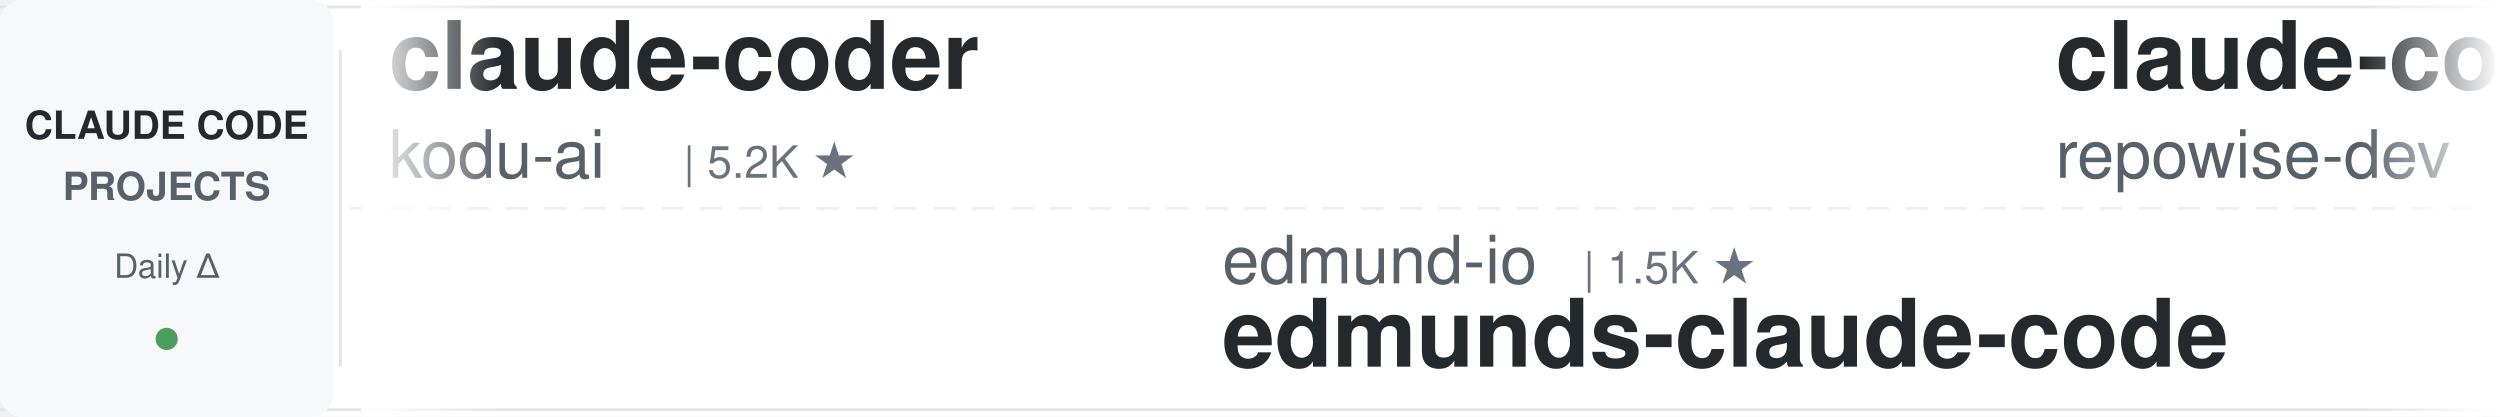
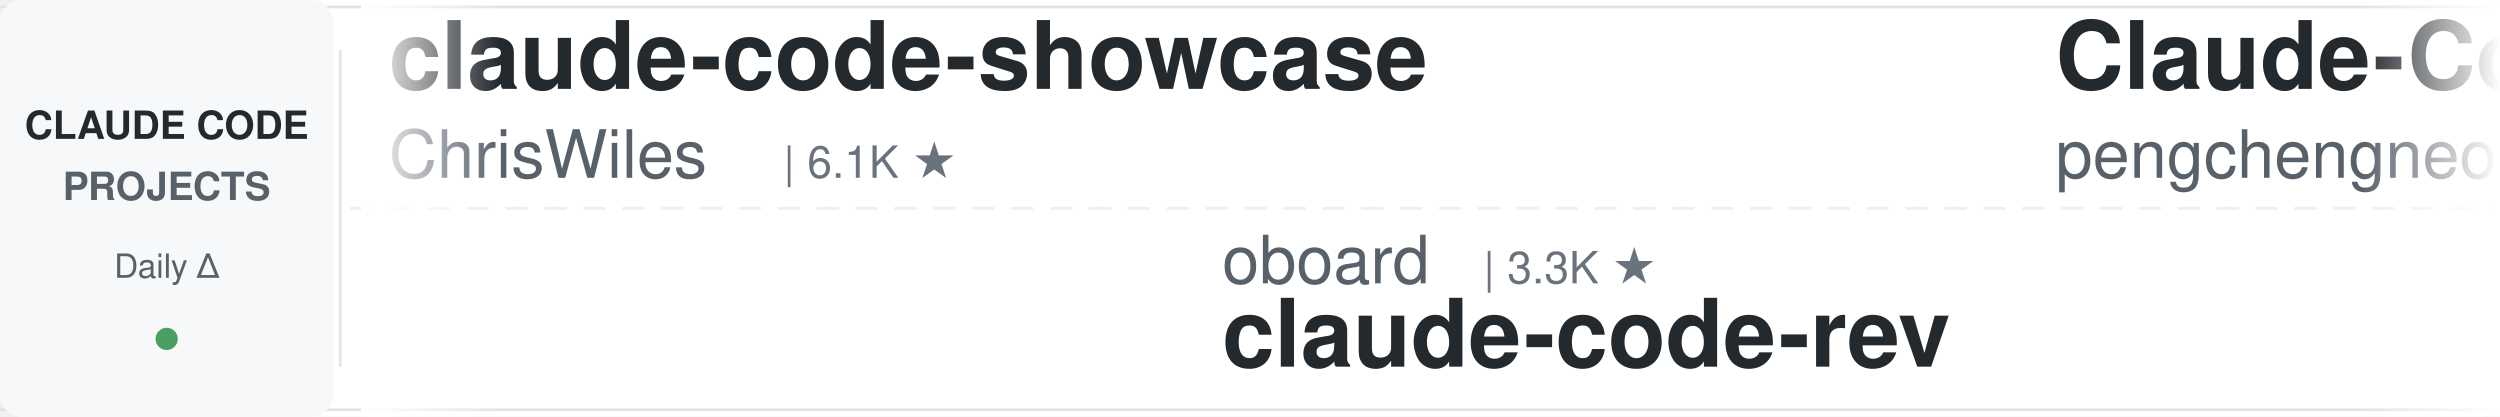
<svg xmlns="http://www.w3.org/2000/svg" width="900" height="150">
  <defs>
    <linearGradient id="awesomeLeftFade" x1="0%" y1="0%" x2="100%" y2="0%">
      <stop offset="0%" style="stop-color:#ffffff;stop-opacity:1" />
      <stop offset="100%" style="stop-color:#ffffff;stop-opacity:0" />
    </linearGradient>
    <linearGradient id="awesomeRightFade" x1="0%" y1="0%" x2="100%" y2="0%">
      <stop offset="0%" style="stop-color:#ffffff;stop-opacity:0" />
      <stop offset="100%" style="stop-color:#ffffff;stop-opacity:1" />
    </linearGradient>
  </defs>
  <rect width="900" height="150" fill="#ffffff" rx="8" />
  <rect x="0" y="2" width="900" height="1" fill="#e1e4e8" />
  <rect x="0" y="147" width="900" height="1" fill="#e1e4e8" />
  <line x1="0" y1="75" x2="900" y2="75" stroke="#e1e4e8" stroke-width="1" stroke-dasharray="8 6" opacity="0.6" />
  <rect x="0" y="0" width="120" height="150" fill="#f6f8fa" rx="8" />
  <text x="60" y="50" font-family="-apple-system, BlinkMacSystemFont, 'Segoe UI', Helvetica, Arial, sans-serif" font-size="14" font-weight="600" fill="#24292e" text-anchor="middle">CLAUDE CODE</text>
  <text x="60" y="72" font-family="-apple-system, BlinkMacSystemFont, 'Segoe UI', Helvetica, Arial, sans-serif" font-size="14" font-weight="600" fill="#586069" text-anchor="middle">PROJECTS</text>
  <text x="60" y="100" font-family="-apple-system, BlinkMacSystemFont, 'Segoe UI', Helvetica, Arial, sans-serif" font-size="12" font-weight="500" fill="#586069" text-anchor="middle">Daily Δ</text>
  <circle cx="60" cy="122" r="4" fill="#22863a" opacity="0.8" />
  <rect x="122" y="18" width="1" height="114" fill="#e1e4e8" />
  <clipPath id="awesomeTickerClip">
    <rect x="130" y="0" width="770" height="150" />
  </clipPath>
  <g clip-path="url(#awesomeTickerClip)">
    <g id="awesomeTickerItems">
      <animateTransform attributeName="transform" attributeType="XML" type="translate" from="0 0" to="-3000 0" dur="54s" repeatCount="indefinite" />
      <g transform="translate(0, 0)">
-         <text x="140" y="32" font-family="-apple-system, BlinkMacSystemFont, 'Segoe UI', Helvetica, Arial, sans-serif" font-size="34" font-weight="600" fill="#24292e">claude-coder</text>
-         <text x="140" y="64" font-family="-apple-system, BlinkMacSystemFont, 'Segoe UI', Helvetica, Arial, sans-serif" font-size="24" font-weight="400" fill="#586069">kodu-ai</text>
-         <text x="246" y="64" font-family="-apple-system, BlinkMacSystemFont, 'Segoe UI', Helvetica, Arial, sans-serif" font-size="16" font-weight="500" fill="#6a737d">| 5.2K ★</text>
+         <text x="140" y="32" font-family="-apple-system, BlinkMacSystemFont, 'Segoe UI', Helvetica, Arial, sans-serif" font-size="34" font-weight="600" fill="#24292e">claude-code-showcase</text>
+         <text x="140" y="64" font-family="-apple-system, BlinkMacSystemFont, 'Segoe UI', Helvetica, Arial, sans-serif" font-size="24" font-weight="400" fill="#586069">ChrisWiles</text>
+         <text x="282" y="64" font-family="-apple-system, BlinkMacSystemFont, 'Segoe UI', Helvetica, Arial, sans-serif" font-size="16" font-weight="500" fill="#6a737d">| 6.1K ★</text>
      </g>
      <g transform="translate(300, 0)">
-         <text x="140" y="102" font-family="-apple-system, BlinkMacSystemFont, 'Segoe UI', Helvetica, Arial, sans-serif" font-size="24" font-weight="400" fill="#586069">edmund-io</text>
-         <text x="270" y="102" font-family="-apple-system, BlinkMacSystemFont, 'Segoe UI', Helvetica, Arial, sans-serif" font-size="16" font-weight="500" fill="#6a737d">| 1.5K ★</text>
-         <text x="140" y="132" font-family="-apple-system, BlinkMacSystemFont, 'Segoe UI', Helvetica, Arial, sans-serif" font-size="34" font-weight="600" fill="#24292e">edmunds-claude-code</text>
+         <text x="140" y="102" font-family="-apple-system, BlinkMacSystemFont, 'Segoe UI', Helvetica, Arial, sans-serif" font-size="24" font-weight="400" fill="#586069">oboard</text>
+         <text x="234" y="102" font-family="-apple-system, BlinkMacSystemFont, 'Segoe UI', Helvetica, Arial, sans-serif" font-size="16" font-weight="500" fill="#6a737d">| 3.3K ★</text>
+         <text x="140" y="132" font-family="-apple-system, BlinkMacSystemFont, 'Segoe UI', Helvetica, Arial, sans-serif" font-size="34" font-weight="600" fill="#24292e">claude-code-rev</text>
      </g>
      <g transform="translate(600, 0)">
-         <text x="140" y="32" font-family="-apple-system, BlinkMacSystemFont, 'Segoe UI', Helvetica, Arial, sans-serif" font-size="34" font-weight="600" fill="#24292e">claude-code-prompts</text>
-         <text x="140" y="64" font-family="-apple-system, BlinkMacSystemFont, 'Segoe UI', Helvetica, Arial, sans-serif" font-size="24" font-weight="400" fill="#586069">repowise-dev</text>
-         <text x="306" y="64" font-family="-apple-system, BlinkMacSystemFont, 'Segoe UI', Helvetica, Arial, sans-serif" font-size="16" font-weight="500" fill="#6a737d">| 1.2K ★</text>
-       </g>
-       <g transform="translate(900, 0)">
-         <text x="140" y="102" font-family="-apple-system, BlinkMacSystemFont, 'Segoe UI', Helvetica, Arial, sans-serif" font-size="24" font-weight="400" fill="#586069">disler</text>
-         <text x="234" y="102" font-family="-apple-system, BlinkMacSystemFont, 'Segoe UI', Helvetica, Arial, sans-serif" font-size="16" font-weight="500" fill="#6a737d">| 3.9K ★</text>
-         <text x="140" y="132" font-family="-apple-system, BlinkMacSystemFont, 'Segoe UI', Helvetica, Arial, sans-serif" font-size="34" font-weight="600" fill="#24292e">claude-code-hooks-master...</text>
-       </g>
-       <g transform="translate(1200, 0)">
-         <text x="140" y="32" font-family="-apple-system, BlinkMacSystemFont, 'Segoe UI', Helvetica, Arial, sans-serif" font-size="34" font-weight="600" fill="#24292e">claude-code-proxy</text>
-         <text x="140" y="64" font-family="-apple-system, BlinkMacSystemFont, 'Segoe UI', Helvetica, Arial, sans-serif" font-size="24" font-weight="400" fill="#586069">fuergaosi233</text>
-         <text x="306" y="64" font-family="-apple-system, BlinkMacSystemFont, 'Segoe UI', Helvetica, Arial, sans-serif" font-size="16" font-weight="500" fill="#6a737d">| 2.8K ★</text>
-       </g>
-       <g transform="translate(1500, 0)">
-         <text x="140" y="102" font-family="-apple-system, BlinkMacSystemFont, 'Segoe UI', Helvetica, Arial, sans-serif" font-size="24" font-weight="400" fill="#586069">Windy3f3f3f3f</text>
-         <text x="318" y="102" font-family="-apple-system, BlinkMacSystemFont, 'Segoe UI', Helvetica, Arial, sans-serif" font-size="16" font-weight="500" fill="#6a737d">| 2.7K ★</text>
-         <text x="140" y="132" font-family="-apple-system, BlinkMacSystemFont, 'Segoe UI', Helvetica, Arial, sans-serif" font-size="34" font-weight="600" fill="#24292e">claude-code-from-scratch</text>
-       </g>
-       <g transform="translate(1800, 0)">
-         <text x="140" y="32" font-family="-apple-system, BlinkMacSystemFont, 'Segoe UI', Helvetica, Arial, sans-serif" font-size="34" font-weight="600" fill="#24292e">oh-my-claudecode</text>
-         <text x="140" y="64" font-family="-apple-system, BlinkMacSystemFont, 'Segoe UI', Helvetica, Arial, sans-serif" font-size="24" font-weight="400" fill="#586069">Yeachan-Heo</text>
-         <text x="294" y="64" font-family="-apple-system, BlinkMacSystemFont, 'Segoe UI', Helvetica, Arial, sans-serif" font-size="16" font-weight="500" fill="#6a737d">| 39.3K ★</text>
-         <text x="380" y="64" font-family="-apple-system, BlinkMacSystemFont, 'Segoe UI', Helvetica, Arial, sans-serif" font-size="16" font-weight="500" fill="#cb2431"> -1</text>
-       </g>
-       <g transform="translate(2100, 0)">
-         <text x="140" y="102" font-family="-apple-system, BlinkMacSystemFont, 'Segoe UI', Helvetica, Arial, sans-serif" font-size="24" font-weight="400" fill="#586069">jqueryscript</text>
-         <text x="306" y="102" font-family="-apple-system, BlinkMacSystemFont, 'Segoe UI', Helvetica, Arial, sans-serif" font-size="16" font-weight="500" fill="#6a737d">| 517 ★</text>
-         <text x="140" y="132" font-family="-apple-system, BlinkMacSystemFont, 'Segoe UI', Helvetica, Arial, sans-serif" font-size="34" font-weight="600" fill="#24292e">awesome-claude-code</text>
-       </g>
-       <g transform="translate(2400, 0)">
        <text x="140" y="32" font-family="-apple-system, BlinkMacSystemFont, 'Segoe UI', Helvetica, Arial, sans-serif" font-size="34" font-weight="600" fill="#24292e">Claude-Code</text>
        <text x="140" y="64" font-family="-apple-system, BlinkMacSystemFont, 'Segoe UI', Helvetica, Arial, sans-serif" font-size="24" font-weight="400" fill="#586069">pengchengneo</text>
        <text x="306" y="64" font-family="-apple-system, BlinkMacSystemFont, 'Segoe UI', Helvetica, Arial, sans-serif" font-size="16" font-weight="500" fill="#6a737d">| 1.8K ★</text>
      </g>
+       <g transform="translate(900, 0)">
+         <text x="140" y="102" font-family="-apple-system, BlinkMacSystemFont, 'Segoe UI', Helvetica, Arial, sans-serif" font-size="24" font-weight="400" fill="#586069">Alishahryar1</text>
+         <text x="306" y="102" font-family="-apple-system, BlinkMacSystemFont, 'Segoe UI', Helvetica, Arial, sans-serif" font-size="16" font-weight="500" fill="#6a737d">| 55.5K ★</text>
+         <text x="392" y="102" font-family="-apple-system, BlinkMacSystemFont, 'Segoe UI', Helvetica, Arial, sans-serif" font-size="16" font-weight="500" fill="#22863a"> +22</text>
+         <text x="140" y="132" font-family="-apple-system, BlinkMacSystemFont, 'Segoe UI', Helvetica, Arial, sans-serif" font-size="34" font-weight="600" fill="#24292e">free-claude-code</text>
+       </g>
+       <g transform="translate(1200, 0)">
+         <text x="140" y="32" font-family="-apple-system, BlinkMacSystemFont, 'Segoe UI', Helvetica, Arial, sans-serif" font-size="34" font-weight="600" fill="#24292e">claude-code-guide</text>
+         <text x="140" y="64" font-family="-apple-system, BlinkMacSystemFont, 'Segoe UI', Helvetica, Arial, sans-serif" font-size="24" font-weight="400" fill="#586069">zebbern</text>
+         <text x="246" y="64" font-family="-apple-system, BlinkMacSystemFont, 'Segoe UI', Helvetica, Arial, sans-serif" font-size="16" font-weight="500" fill="#6a737d">| 4.6K ★</text>
+       </g>
+       <g transform="translate(1500, 0)">
+         <text x="140" y="102" font-family="-apple-system, BlinkMacSystemFont, 'Segoe UI', Helvetica, Arial, sans-serif" font-size="24" font-weight="400" fill="#586069">shanraisshan</text>
+         <text x="306" y="102" font-family="-apple-system, BlinkMacSystemFont, 'Segoe UI', Helvetica, Arial, sans-serif" font-size="16" font-weight="500" fill="#6a737d">| 66.1K ★</text>
+         <text x="392" y="102" font-family="-apple-system, BlinkMacSystemFont, 'Segoe UI', Helvetica, Arial, sans-serif" font-size="16" font-weight="500" fill="#22863a"> +3</text>
+         <text x="140" y="132" font-family="-apple-system, BlinkMacSystemFont, 'Segoe UI', Helvetica, Arial, sans-serif" font-size="34" font-weight="600" fill="#24292e">claude-code-best-practic...</text>
+       </g>
+       <g transform="translate(1800, 0)">
+         <text x="140" y="32" font-family="-apple-system, BlinkMacSystemFont, 'Segoe UI', Helvetica, Arial, sans-serif" font-size="34" font-weight="600" fill="#24292e">andrej-karpathy-skills</text>
+         <text x="140" y="64" font-family="-apple-system, BlinkMacSystemFont, 'Segoe UI', Helvetica, Arial, sans-serif" font-size="24" font-weight="400" fill="#586069">multica-ai</text>
+         <text x="282" y="64" font-family="-apple-system, BlinkMacSystemFont, 'Segoe UI', Helvetica, Arial, sans-serif" font-size="16" font-weight="500" fill="#6a737d">| 214.4K ★</text>
+         <text x="377" y="64" font-family="-apple-system, BlinkMacSystemFont, 'Segoe UI', Helvetica, Arial, sans-serif" font-size="16" font-weight="500" fill="#22863a"> +28</text>
+       </g>
+       <g transform="translate(2100, 0)">
+         <text x="140" y="102" font-family="-apple-system, BlinkMacSystemFont, 'Segoe UI', Helvetica, Arial, sans-serif" font-size="24" font-weight="400" fill="#586069">musistudio</text>
+         <text x="282" y="102" font-family="-apple-system, BlinkMacSystemFont, 'Segoe UI', Helvetica, Arial, sans-serif" font-size="16" font-weight="500" fill="#6a737d">| 37.3K ★</text>
+         <text x="368" y="102" font-family="-apple-system, BlinkMacSystemFont, 'Segoe UI', Helvetica, Arial, sans-serif" font-size="16" font-weight="500" fill="#22863a"> +4</text>
+         <text x="140" y="132" font-family="-apple-system, BlinkMacSystemFont, 'Segoe UI', Helvetica, Arial, sans-serif" font-size="34" font-weight="600" fill="#24292e">claude-code-router</text>
+       </g>
+       <g transform="translate(2400, 0)">
+         <text x="140" y="32" font-family="-apple-system, BlinkMacSystemFont, 'Segoe UI', Helvetica, Arial, sans-serif" font-size="34" font-weight="600" fill="#24292e">awesome-claude-code-suba...</text>
+         <text x="140" y="64" font-family="-apple-system, BlinkMacSystemFont, 'Segoe UI', Helvetica, Arial, sans-serif" font-size="24" font-weight="400" fill="#586069">VoltAgent</text>
+         <text x="270" y="64" font-family="-apple-system, BlinkMacSystemFont, 'Segoe UI', Helvetica, Arial, sans-serif" font-size="16" font-weight="500" fill="#6a737d">| 25.2K ★</text>
+         <text x="356" y="64" font-family="-apple-system, BlinkMacSystemFont, 'Segoe UI', Helvetica, Arial, sans-serif" font-size="16" font-weight="500" fill="#22863a"> +3</text>
+       </g>
      <g transform="translate(2700, 0)">
-         <text x="140" y="102" font-family="-apple-system, BlinkMacSystemFont, 'Segoe UI', Helvetica, Arial, sans-serif" font-size="24" font-weight="400" fill="#586069">luyao618</text>
-         <text x="258" y="102" font-family="-apple-system, BlinkMacSystemFont, 'Segoe UI', Helvetica, Arial, sans-serif" font-size="16" font-weight="500" fill="#6a737d">| 1.7K ★</text>
-         <text x="140" y="132" font-family="-apple-system, BlinkMacSystemFont, 'Segoe UI', Helvetica, Arial, sans-serif" font-size="34" font-weight="600" fill="#24292e">Claude-Code-Source-Study</text>
+         <text x="140" y="102" font-family="-apple-system, BlinkMacSystemFont, 'Segoe UI', Helvetica, Arial, sans-serif" font-size="24" font-weight="400" fill="#586069">disler</text>
+         <text x="234" y="102" font-family="-apple-system, BlinkMacSystemFont, 'Segoe UI', Helvetica, Arial, sans-serif" font-size="16" font-weight="500" fill="#6a737d">| 1.7K ★</text>
+         <text x="140" y="132" font-family="-apple-system, BlinkMacSystemFont, 'Segoe UI', Helvetica, Arial, sans-serif" font-size="34" font-weight="600" fill="#24292e">pi-vs-claude-code</text>
      </g>
      <g transform="translate(3000, 0)">
-         <text x="140" y="32" font-family="-apple-system, BlinkMacSystemFont, 'Segoe UI', Helvetica, Arial, sans-serif" font-size="34" font-weight="600" fill="#24292e">claude-coder</text>
-         <text x="140" y="64" font-family="-apple-system, BlinkMacSystemFont, 'Segoe UI', Helvetica, Arial, sans-serif" font-size="24" font-weight="400" fill="#586069">kodu-ai</text>
-         <text x="246" y="64" font-family="-apple-system, BlinkMacSystemFont, 'Segoe UI', Helvetica, Arial, sans-serif" font-size="16" font-weight="500" fill="#6a737d">| 5.2K ★</text>
+         <text x="140" y="32" font-family="-apple-system, BlinkMacSystemFont, 'Segoe UI', Helvetica, Arial, sans-serif" font-size="34" font-weight="600" fill="#24292e">claude-code-showcase</text>
+         <text x="140" y="64" font-family="-apple-system, BlinkMacSystemFont, 'Segoe UI', Helvetica, Arial, sans-serif" font-size="24" font-weight="400" fill="#586069">ChrisWiles</text>
+         <text x="282" y="64" font-family="-apple-system, BlinkMacSystemFont, 'Segoe UI', Helvetica, Arial, sans-serif" font-size="16" font-weight="500" fill="#6a737d">| 6.1K ★</text>
      </g>
      <g transform="translate(3300, 0)">
-         <text x="140" y="102" font-family="-apple-system, BlinkMacSystemFont, 'Segoe UI', Helvetica, Arial, sans-serif" font-size="24" font-weight="400" fill="#586069">edmund-io</text>
-         <text x="270" y="102" font-family="-apple-system, BlinkMacSystemFont, 'Segoe UI', Helvetica, Arial, sans-serif" font-size="16" font-weight="500" fill="#6a737d">| 1.5K ★</text>
-         <text x="140" y="132" font-family="-apple-system, BlinkMacSystemFont, 'Segoe UI', Helvetica, Arial, sans-serif" font-size="34" font-weight="600" fill="#24292e">edmunds-claude-code</text>
+         <text x="140" y="102" font-family="-apple-system, BlinkMacSystemFont, 'Segoe UI', Helvetica, Arial, sans-serif" font-size="24" font-weight="400" fill="#586069">oboard</text>
+         <text x="234" y="102" font-family="-apple-system, BlinkMacSystemFont, 'Segoe UI', Helvetica, Arial, sans-serif" font-size="16" font-weight="500" fill="#6a737d">| 3.3K ★</text>
+         <text x="140" y="132" font-family="-apple-system, BlinkMacSystemFont, 'Segoe UI', Helvetica, Arial, sans-serif" font-size="34" font-weight="600" fill="#24292e">claude-code-rev</text>
      </g>
      <g transform="translate(3600, 0)">
-         <text x="140" y="32" font-family="-apple-system, BlinkMacSystemFont, 'Segoe UI', Helvetica, Arial, sans-serif" font-size="34" font-weight="600" fill="#24292e">claude-code-prompts</text>
-         <text x="140" y="64" font-family="-apple-system, BlinkMacSystemFont, 'Segoe UI', Helvetica, Arial, sans-serif" font-size="24" font-weight="400" fill="#586069">repowise-dev</text>
-         <text x="306" y="64" font-family="-apple-system, BlinkMacSystemFont, 'Segoe UI', Helvetica, Arial, sans-serif" font-size="16" font-weight="500" fill="#6a737d">| 1.2K ★</text>
+         <text x="140" y="32" font-family="-apple-system, BlinkMacSystemFont, 'Segoe UI', Helvetica, Arial, sans-serif" font-size="34" font-weight="600" fill="#24292e">Claude-Code</text>
+         <text x="140" y="64" font-family="-apple-system, BlinkMacSystemFont, 'Segoe UI', Helvetica, Arial, sans-serif" font-size="24" font-weight="400" fill="#586069">pengchengneo</text>
+         <text x="306" y="64" font-family="-apple-system, BlinkMacSystemFont, 'Segoe UI', Helvetica, Arial, sans-serif" font-size="16" font-weight="500" fill="#6a737d">| 1.8K ★</text>
      </g>
      <g transform="translate(3900, 0)">
-         <text x="140" y="102" font-family="-apple-system, BlinkMacSystemFont, 'Segoe UI', Helvetica, Arial, sans-serif" font-size="24" font-weight="400" fill="#586069">disler</text>
-         <text x="234" y="102" font-family="-apple-system, BlinkMacSystemFont, 'Segoe UI', Helvetica, Arial, sans-serif" font-size="16" font-weight="500" fill="#6a737d">| 3.9K ★</text>
-         <text x="140" y="132" font-family="-apple-system, BlinkMacSystemFont, 'Segoe UI', Helvetica, Arial, sans-serif" font-size="34" font-weight="600" fill="#24292e">claude-code-hooks-master...</text>
+         <text x="140" y="102" font-family="-apple-system, BlinkMacSystemFont, 'Segoe UI', Helvetica, Arial, sans-serif" font-size="24" font-weight="400" fill="#586069">Alishahryar1</text>
+         <text x="306" y="102" font-family="-apple-system, BlinkMacSystemFont, 'Segoe UI', Helvetica, Arial, sans-serif" font-size="16" font-weight="500" fill="#6a737d">| 55.5K ★</text>
+         <text x="392" y="102" font-family="-apple-system, BlinkMacSystemFont, 'Segoe UI', Helvetica, Arial, sans-serif" font-size="16" font-weight="500" fill="#22863a"> +22</text>
+         <text x="140" y="132" font-family="-apple-system, BlinkMacSystemFont, 'Segoe UI', Helvetica, Arial, sans-serif" font-size="34" font-weight="600" fill="#24292e">free-claude-code</text>
      </g>
    </g>
  </g>
  <rect x="130" y="0" width="50" height="150" fill="url(#awesomeLeftFade)" />
  <rect x="850" y="0" width="50" height="150" fill="url(#awesomeRightFade)" />
</svg>
